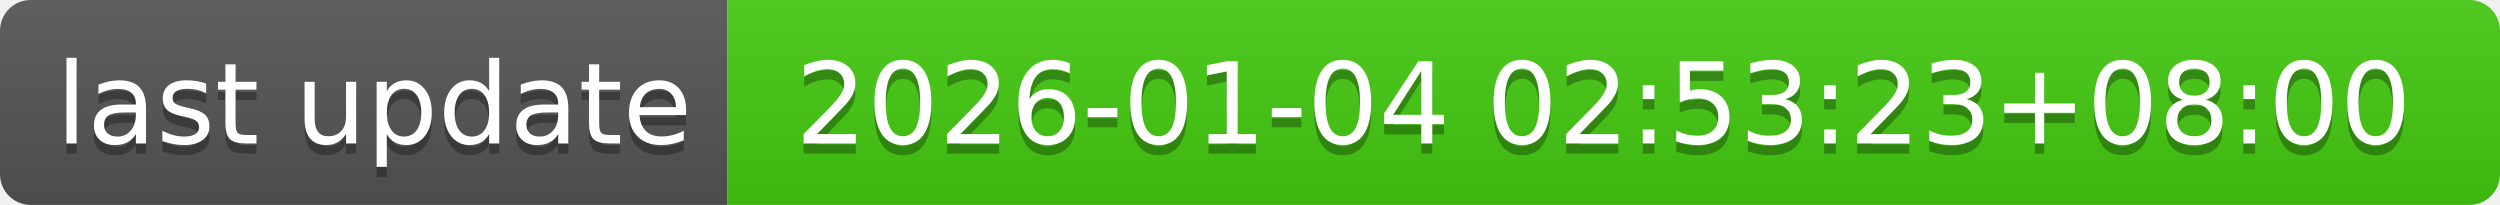
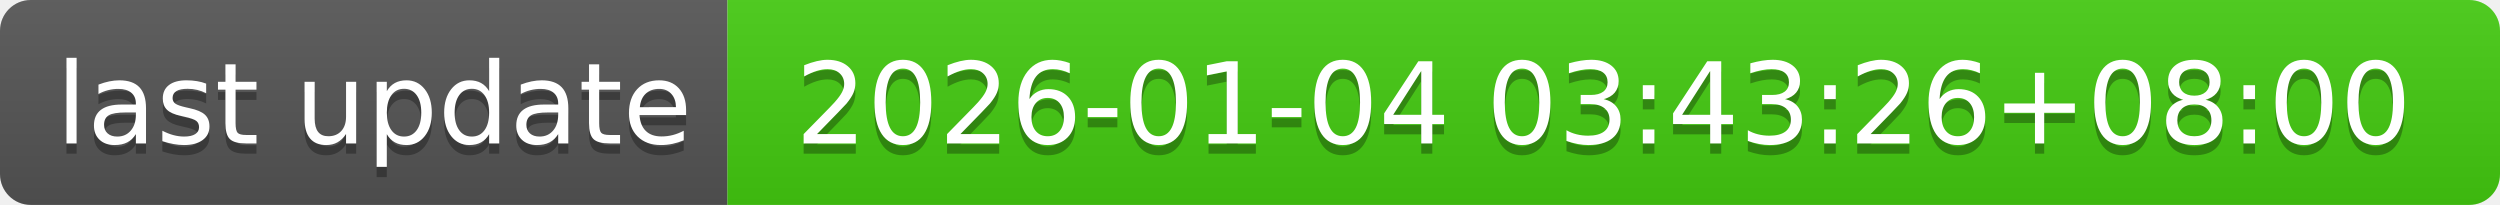
- <svg xmlns="http://www.w3.org/2000/svg" width="244" height="20" role="img" aria-label="last update: 2026-01-04 02:53:23+08:00">
+ <svg xmlns="http://www.w3.org/2000/svg" width="244" height="20" role="img" aria-label="last update: 2026-01-04 03:43:26+08:00">
  <linearGradient id="s" x2="0" y2="100%">
    <stop offset="0" stop-color="#bbb" stop-opacity=".1" />
    <stop offset="1" stop-opacity=".1" />
  </linearGradient>
  <clipPath id="r">
    <rect width="244" height="20" rx="3" fill="#fff" />
  </clipPath>
  <g clip-path="url(#r)">
    <rect width="71" height="20" fill="#555" />
    <rect x="71" width="173" height="20" fill="#4c1" />
    <rect width="244" height="20" fill="url(#s)" />
  </g>
  <g fill="#fff" text-anchor="middle" font-family="Verdana,Geneva,DejaVu Sans,sans-serif" text-rendering="geometricPrecision" font-size="110">
    <text aria-hidden="true" x="365" y="150" fill="#010101" fill-opacity=".3" transform="scale(.1)" textLength="610">last update</text>
    <text x="365" y="140" transform="scale(.1)" fill="#fff" textLength="610">last update</text>
-     <text aria-hidden="true" x="1565" y="150" fill="#010101" fill-opacity=".3" transform="scale(.1)" textLength="1630">2026-01-04 02:53:23+08:00</text>
-     <text x="1565" y="140" transform="scale(.1)" fill="#fff" textLength="1630">2026-01-04 02:53:23+08:00</text>
+     <text aria-hidden="true" x="1565" y="150" fill="#010101" fill-opacity=".3" transform="scale(.1)" textLength="1630">2026-01-04 03:43:26+08:00</text>
+     <text x="1565" y="140" transform="scale(.1)" fill="#fff" textLength="1630">2026-01-04 03:43:26+08:00</text>
  </g>
</svg>
